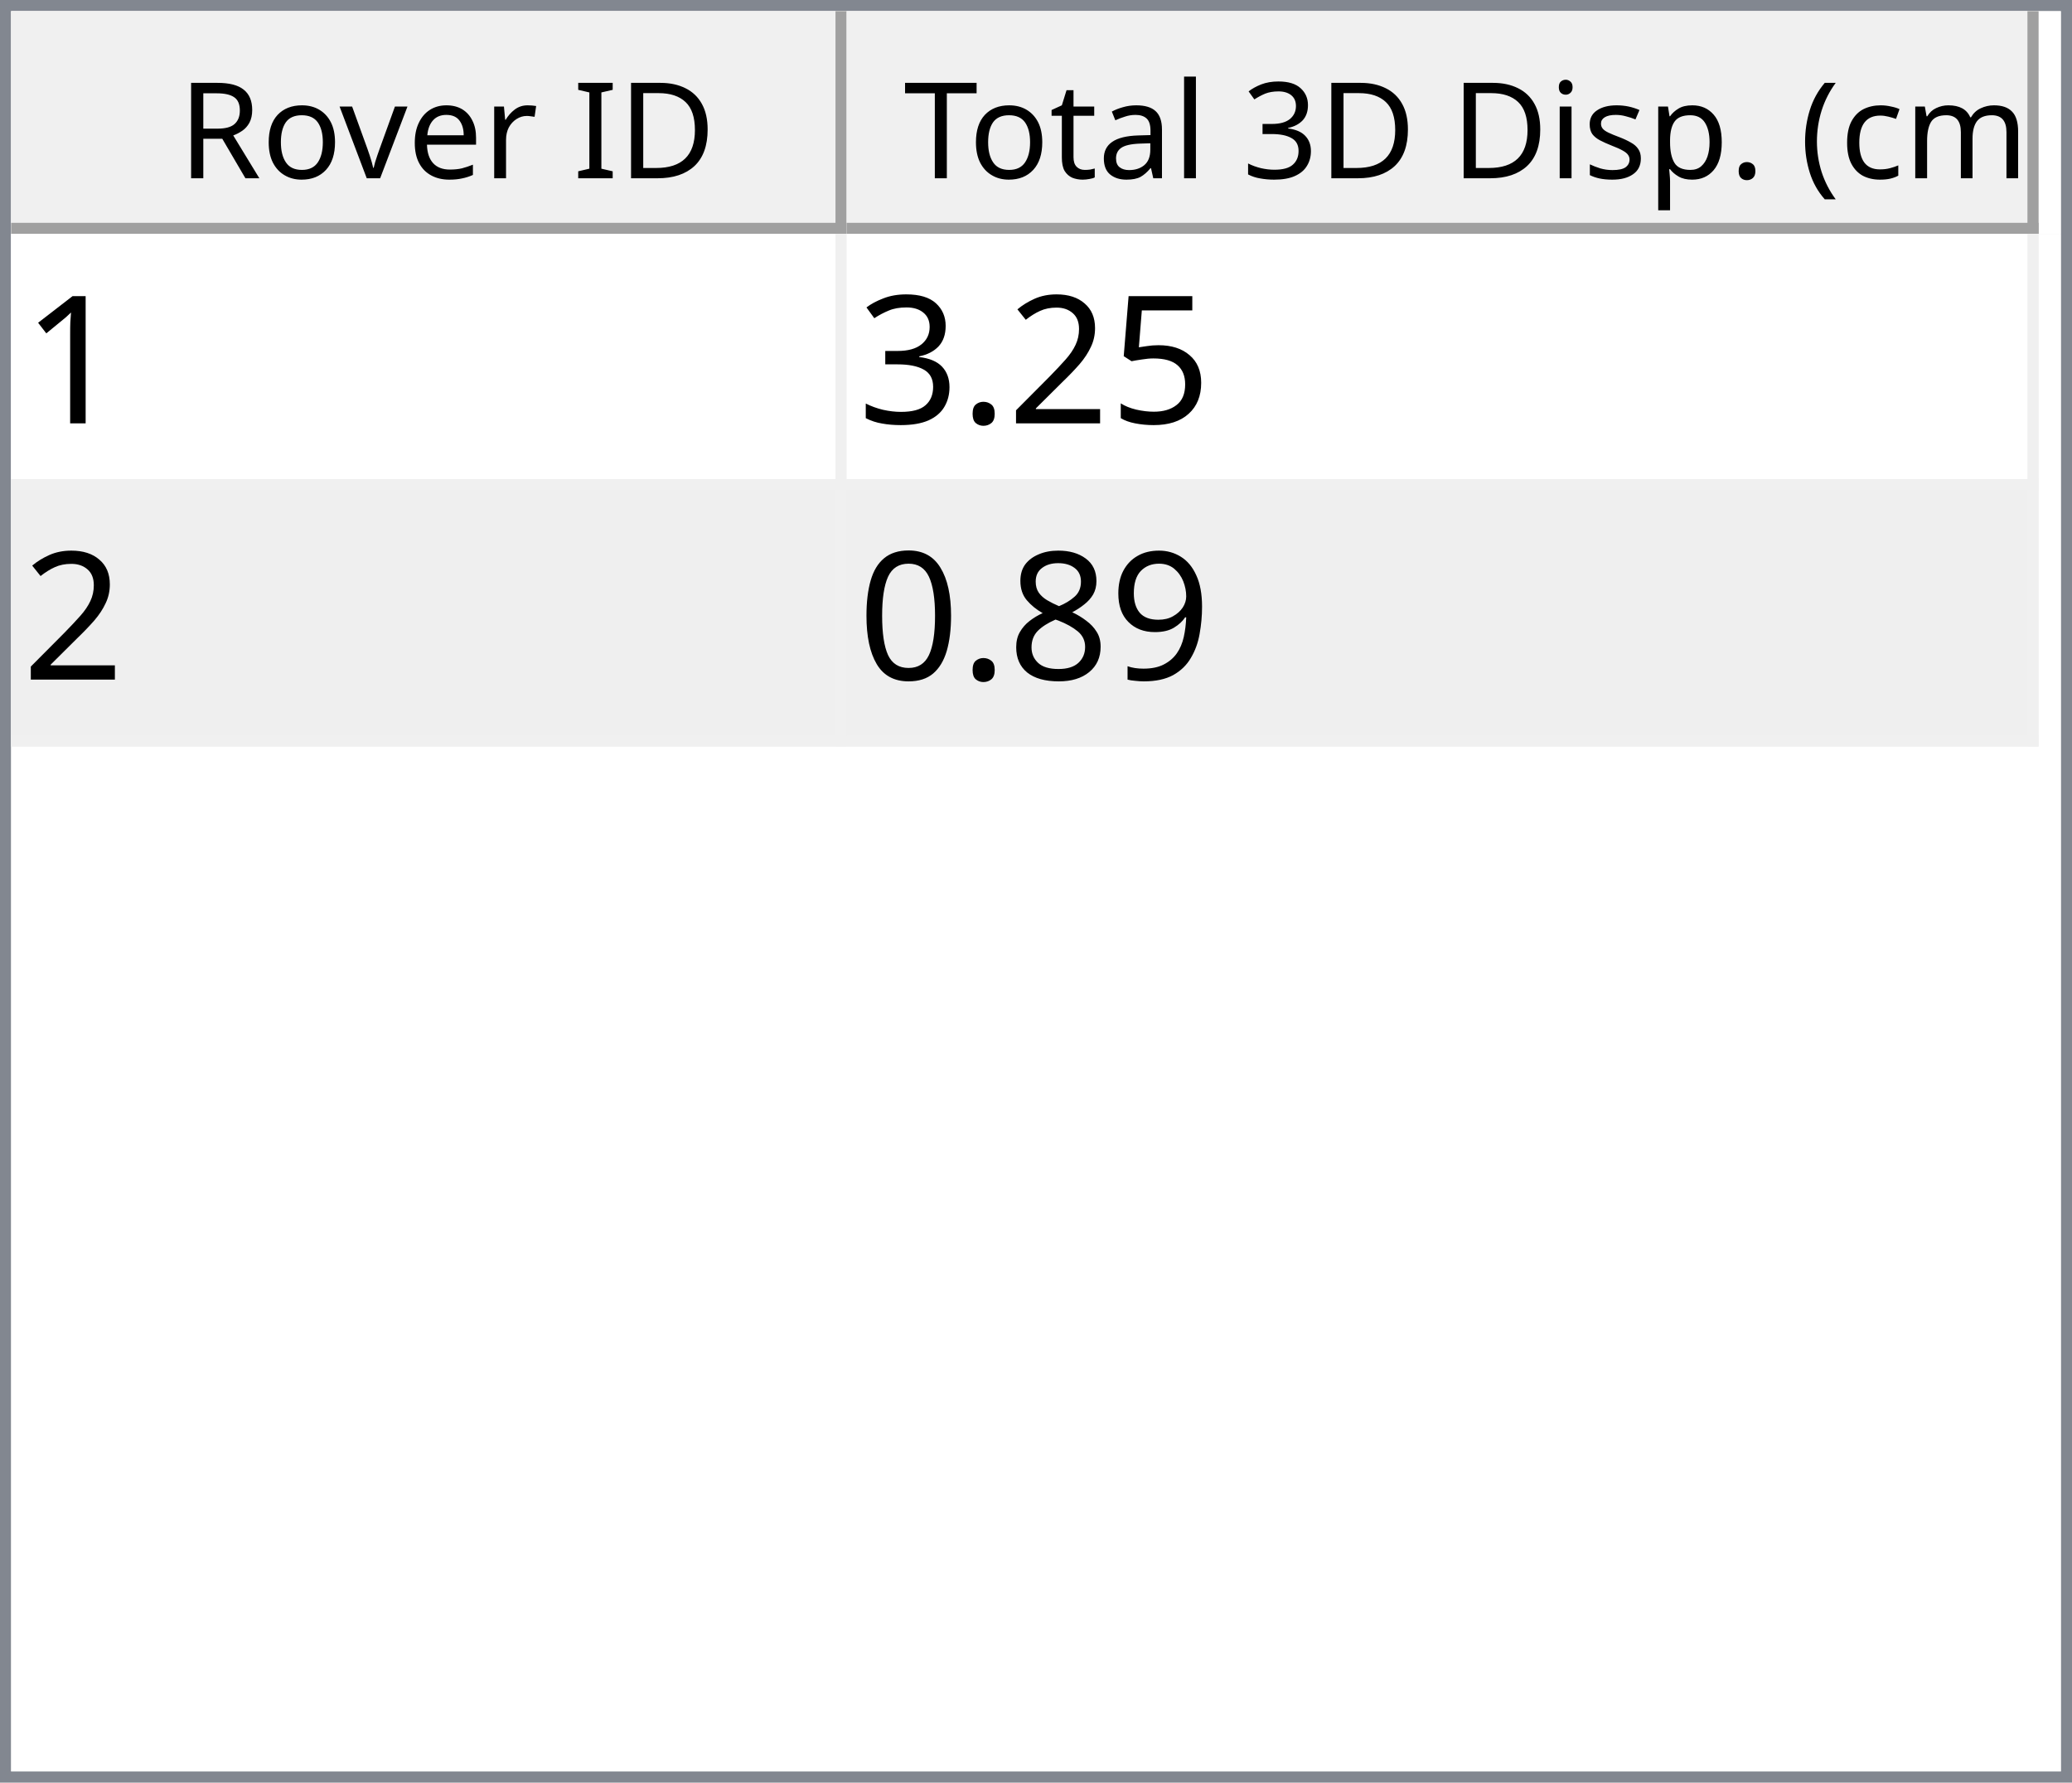
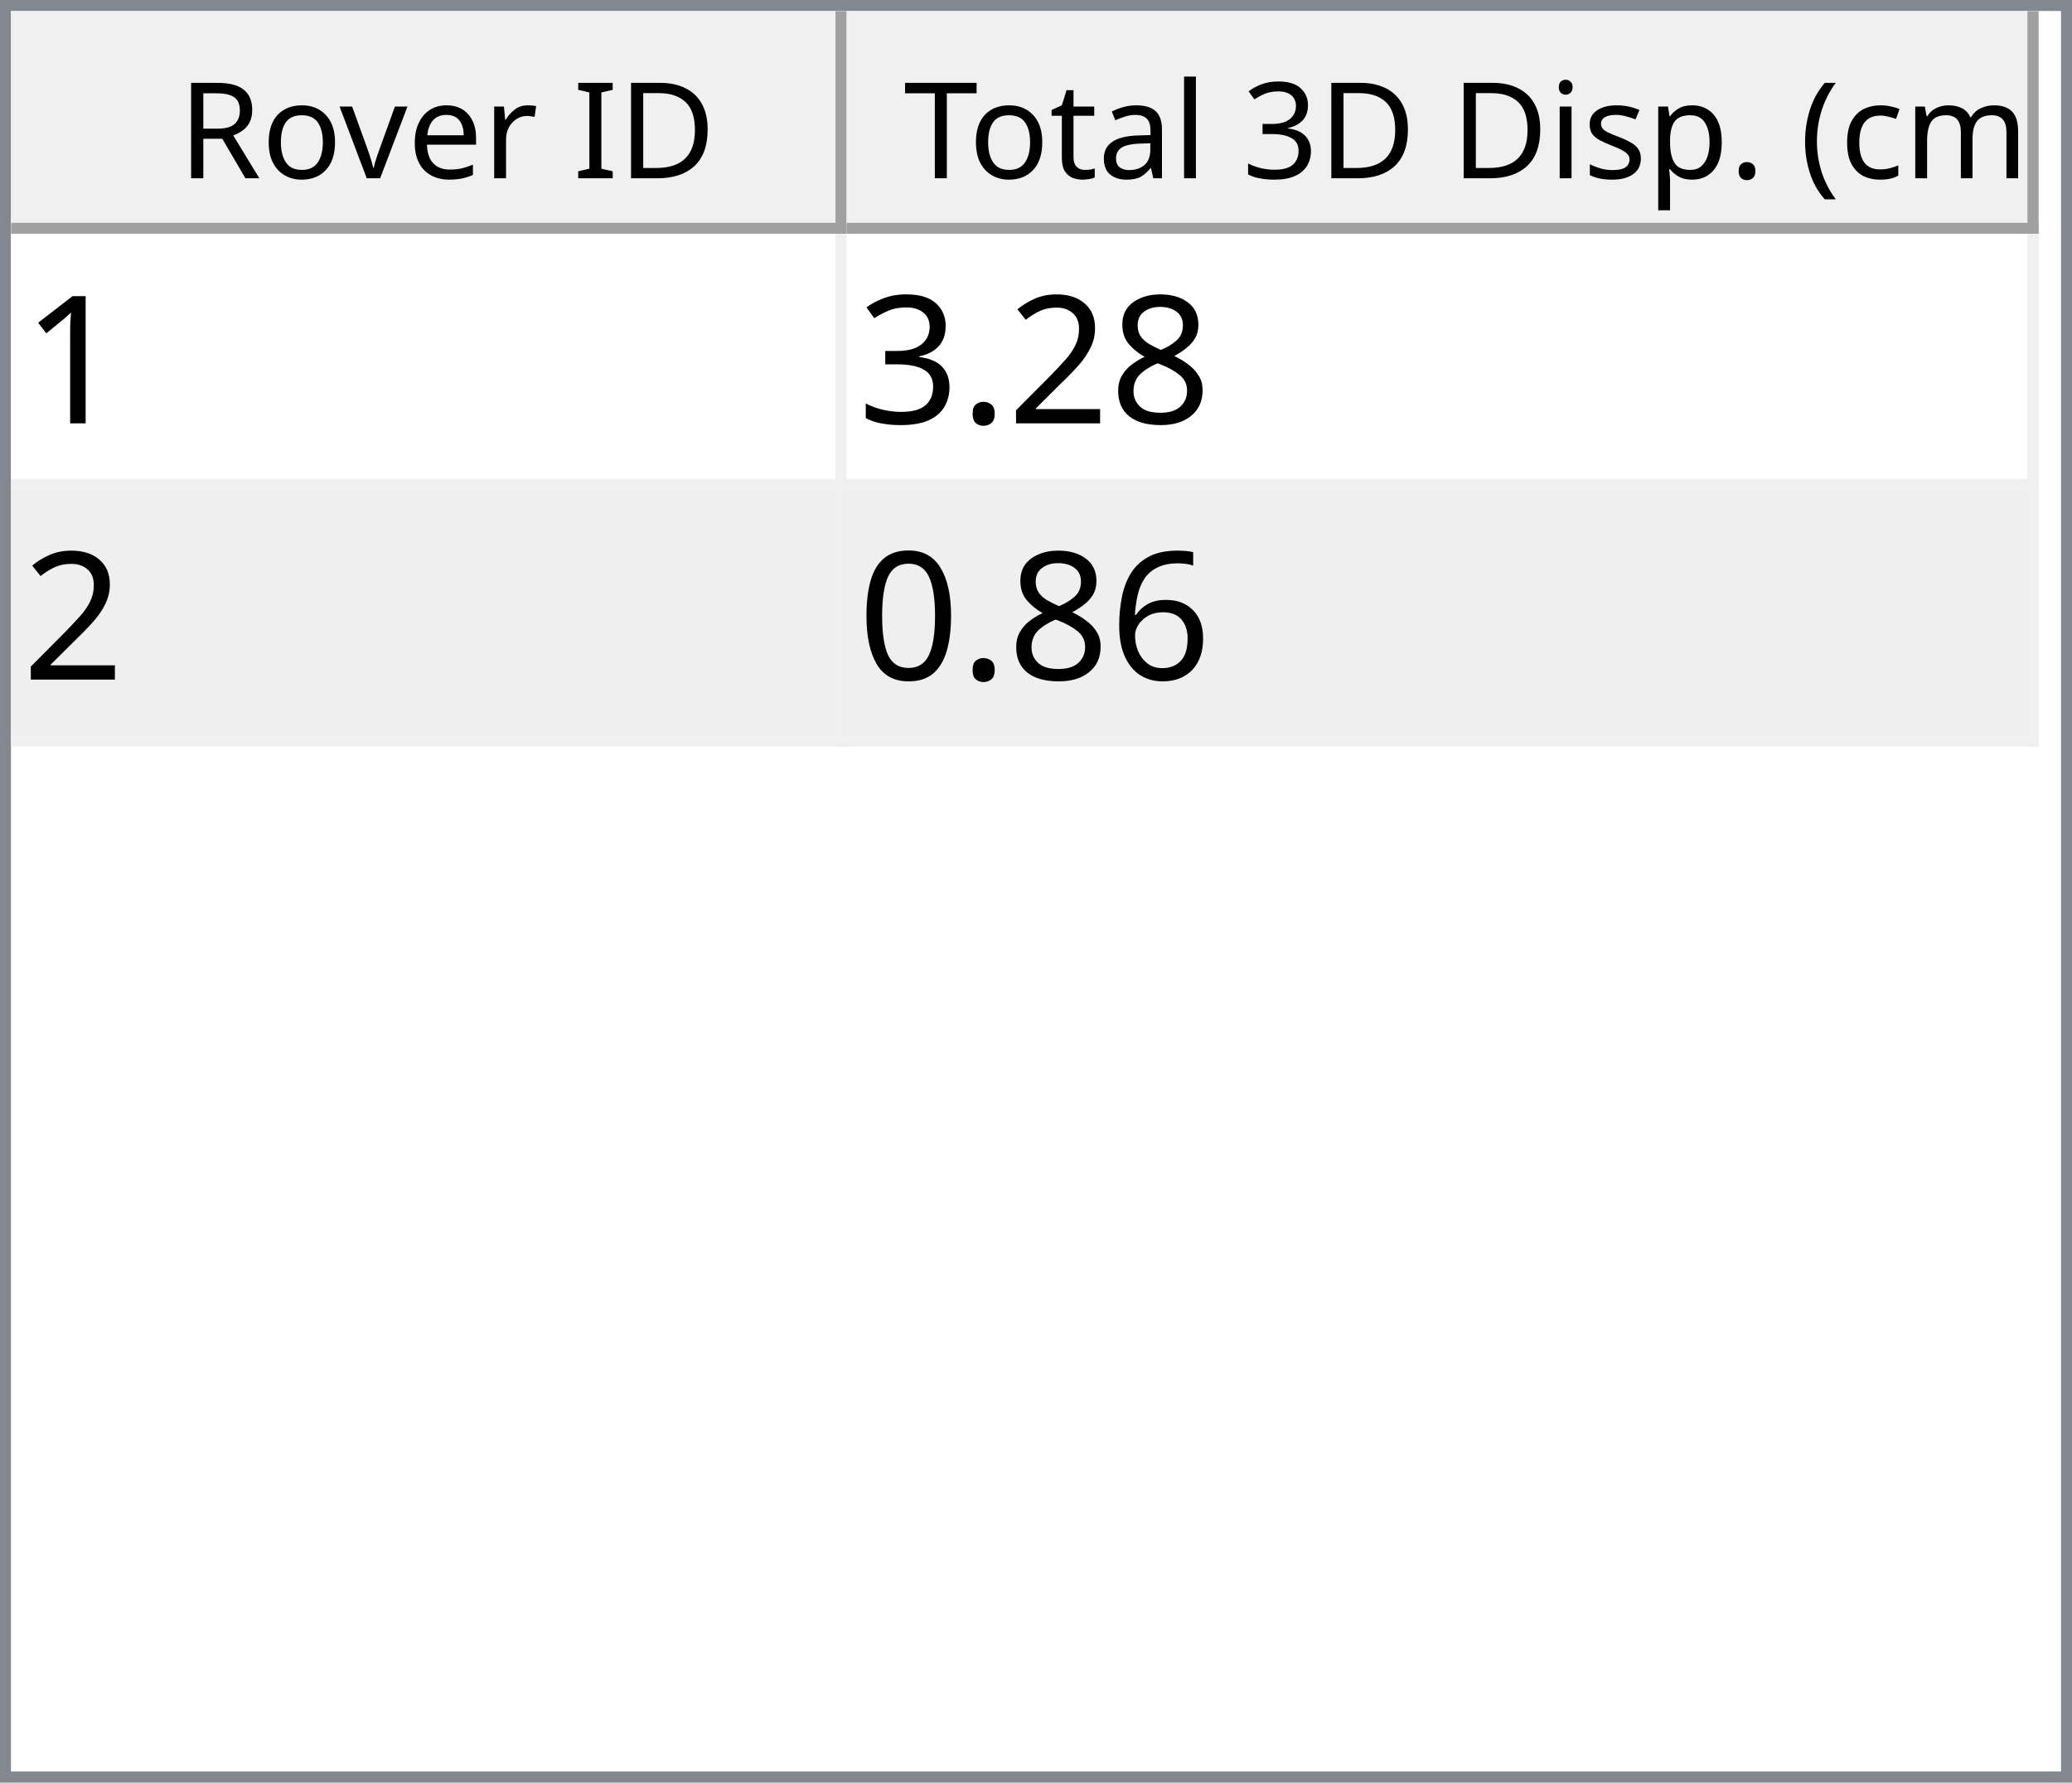
<svg xmlns="http://www.w3.org/2000/svg" style="fill-opacity:1; color-rendering:auto; color-interpolation:auto; text-rendering:auto; stroke:black; stroke-linecap:square; stroke-miterlimit:10; shape-rendering:auto; stroke-opacity:1; fill:black; stroke-dasharray:none; font-weight:normal; stroke-width:1; font-family:'Dialog'; font-style:normal; stroke-linejoin:miter; font-size:12px; stroke-dashoffset:0; image-rendering:auto;" width="186" height="160">
  <defs id="genericDefs" />
  <g>
    <defs id="defs1">
      <clipPath clipPathUnits="userSpaceOnUse" id="clipPath1">
        <path d="M0 0 L186 0 L186 160 L0 160 L0 0 Z" />
      </clipPath>
      <clipPath clipPathUnits="userSpaceOnUse" id="clipPath2">
        <path d="M0 0 L0 160 L186 160 L186 0 Z" />
      </clipPath>
      <clipPath clipPathUnits="userSpaceOnUse" id="clipPath3">
        <path d="M0 0 L0 20 L184 20 L184 0 Z" />
      </clipPath>
      <clipPath clipPathUnits="userSpaceOnUse" id="clipPath4">
        <path d="M0 0 L0 20 L75 20 L75 0 Z" />
      </clipPath>
      <clipPath clipPathUnits="userSpaceOnUse" id="clipPath5">
        <path d="M1 1 L1 19 L74 19 L74 1 Z" />
      </clipPath>
      <clipPath clipPathUnits="userSpaceOnUse" id="clipPath6">
        <path d="M0 0 L0 18 L73 18 L73 0 Z" />
      </clipPath>
      <clipPath clipPathUnits="userSpaceOnUse" id="clipPath7">
        <path d="M-0.5 -0.5 L-0.5 19.5 L74.5 19.5 L74.5 -0.5 Z" />
      </clipPath>
      <clipPath clipPathUnits="userSpaceOnUse" id="clipPath8">
        <path d="M0 0 L0 20 L107 20 L107 0 Z" />
      </clipPath>
      <clipPath clipPathUnits="userSpaceOnUse" id="clipPath9">
        <path d="M1 1 L1 19 L106 19 L106 1 Z" />
      </clipPath>
      <clipPath clipPathUnits="userSpaceOnUse" id="clipPath10">
        <path d="M0 0 L0 18 L105 18 L105 0 Z" />
      </clipPath>
      <clipPath clipPathUnits="userSpaceOnUse" id="clipPath11">
        <path d="M-0.5 -0.5 L-0.5 19.5 L106.5 19.5 L106.5 -0.5 Z" />
      </clipPath>
      <clipPath clipPathUnits="userSpaceOnUse" id="clipPath12">
        <path d="M0 0 L0 138 L184 138 L184 0 Z" />
      </clipPath>
      <clipPath clipPathUnits="userSpaceOnUse" id="clipPath13">
        <path d="M0 0 L0 46 L182 46 L182 0 Z" />
      </clipPath>
      <clipPath clipPathUnits="userSpaceOnUse" id="clipPath14">
        <path d="M-0.5 -0.5 L-0.5 45.5 L181.5 45.5 L181.5 -0.5 Z" />
      </clipPath>
      <clipPath clipPathUnits="userSpaceOnUse" id="clipPath15">
        <path d="M0 0 L0 22 L74 22 L74 0 Z" />
      </clipPath>
      <clipPath clipPathUnits="userSpaceOnUse" id="clipPath16">
        <path d="M0 0 L0 22 L106 22 L106 0 Z" />
      </clipPath>
      <font horiz-adv-x="64.551" id="font1">
        <font-face ascent="107.91" descent="25.098" units-per-em="100" style="font-style:normal; font-family:Segoe UI; font-weight:normal;" />
        <missing-glyph horiz-adv-x="64.551" d="M8.109 0 L8.109 68.266 L56.453 68.266 L56.453 0 L8.109 0 ZM15.328 7.234 L49.219 7.234 L49.219 61.031 L15.328 61.031 L15.328 7.234 Z" />
        <glyph unicode="D" horiz-adv-x="70.117" d="M9.188 0 L9.188 70.016 L28.516 70.016 Q65.531 70.016 65.531 35.891 Q65.531 19.672 55.25 9.836 Q44.969 0 27.734 0 L9.188 0 ZM17.391 62.594 L17.391 7.422 L27.828 7.422 Q41.609 7.422 49.273 14.797 Q56.938 22.172 56.938 35.688 Q56.938 62.594 28.328 62.594 L17.391 62.594 Z" />
        <glyph unicode="I" horiz-adv-x="26.611" d="M17.391 0 L9.188 0 L9.188 70.016 L17.391 70.016 L17.391 0 Z" />
        <glyph unicode=" " horiz-adv-x="27.393" d="" />
        <glyph unicode="r" horiz-adv-x="34.766" d="M34.188 41.891 Q32.078 43.5 28.125 43.5 Q23 43.5 19.555 38.672 Q16.109 33.844 16.109 25.484 L16.109 0 L8.109 0 L8.109 50 L16.109 50 L16.109 39.703 L16.312 39.703 Q18.016 44.969 21.531 47.922 Q25.047 50.875 29.391 50.875 Q32.516 50.875 34.188 50.203 L34.188 41.891 Z" />
        <glyph unicode="e" horiz-adv-x="52.295" d="M48.297 23 L12.984 23 Q13.188 14.656 17.484 10.109 Q21.781 5.562 29.297 5.562 Q37.75 5.562 44.828 11.141 L44.828 3.609 Q38.234 -1.172 27.391 -1.172 Q16.797 -1.172 10.742 5.641 Q4.688 12.453 4.688 24.812 Q4.688 36.469 11.305 43.82 Q17.922 51.172 27.734 51.172 Q37.547 51.172 42.922 44.828 Q48.297 38.484 48.297 27.203 L48.297 23 ZM40.094 29.781 Q40.047 36.719 36.75 40.578 Q33.453 44.438 27.594 44.438 Q21.922 44.438 17.969 40.383 Q14.016 36.328 13.094 29.781 L40.094 29.781 Z" />
        <glyph unicode="v" horiz-adv-x="47.9" d="M47.406 50 L27.484 0 L19.625 0 L0.688 50 L9.469 50 L22.172 13.672 Q23.578 9.672 23.922 6.688 L24.125 6.688 Q24.609 10.453 25.688 13.484 L38.969 50 L47.406 50 Z" />
        <glyph unicode="o" horiz-adv-x="58.594" d="M29 -1.172 Q17.922 -1.172 11.305 5.836 Q4.688 12.844 4.688 24.422 Q4.688 37.016 11.57 44.094 Q18.453 51.172 30.172 51.172 Q41.359 51.172 47.633 44.289 Q53.906 37.406 53.906 25.203 Q53.906 13.234 47.141 6.031 Q40.375 -1.172 29 -1.172 ZM29.594 44.438 Q21.875 44.438 17.383 39.188 Q12.891 33.938 12.891 24.703 Q12.891 15.828 17.43 10.695 Q21.969 5.562 29.594 5.562 Q37.359 5.562 41.531 10.594 Q45.703 15.625 45.703 24.906 Q45.703 34.281 41.531 39.359 Q37.359 44.438 29.594 44.438 Z" />
        <glyph unicode="R" horiz-adv-x="59.814" d="M59.375 0 L49.609 0 L37.891 19.625 Q36.281 22.359 34.766 24.289 Q33.25 26.219 31.664 27.438 Q30.078 28.656 28.25 29.219 Q26.422 29.781 24.125 29.781 L17.391 29.781 L17.391 0 L9.188 0 L9.188 70.016 L30.078 70.016 Q34.672 70.016 38.555 68.867 Q42.438 67.719 45.289 65.375 Q48.141 63.031 49.758 59.547 Q51.375 56.062 51.375 51.375 Q51.375 47.703 50.273 44.656 Q49.172 41.609 47.148 39.211 Q45.125 36.812 42.266 35.133 Q39.406 33.453 35.844 32.516 L35.844 32.328 Q37.594 31.547 38.891 30.547 Q40.188 29.547 41.359 28.18 Q42.531 26.812 43.68 25.078 Q44.828 23.344 46.234 21.047 L59.375 0 ZM17.391 62.594 L17.391 37.203 L28.516 37.203 Q31.594 37.203 34.203 38.133 Q36.812 39.062 38.719 40.797 Q40.625 42.531 41.703 45.047 Q42.781 47.562 42.781 50.688 Q42.781 56.297 39.141 59.445 Q35.5 62.594 28.609 62.594 L17.391 62.594 Z" />
        <glyph unicode=")" horiz-adv-x="30.176" d="M8.297 -15.922 L1.172 -15.922 Q16.406 2.344 16.406 26.812 Q16.406 51.469 1.078 70.016 L8.297 70.016 Q23.531 52.156 23.531 26.703 Q23.531 1.375 8.297 -15.922 Z" />
        <glyph unicode="m" horiz-adv-x="86.133" d="M79.109 0 L71.094 0 L71.094 28.719 Q71.094 37.016 68.531 40.727 Q65.969 44.438 59.906 44.438 Q54.781 44.438 51.195 39.75 Q47.609 35.062 47.609 28.516 L47.609 0 L39.594 0 L39.594 29.688 Q39.594 44.438 28.219 44.438 Q22.953 44.438 19.531 40.016 Q16.109 35.594 16.109 28.516 L16.109 0 L8.109 0 L8.109 50 L16.109 50 L16.109 42.094 L16.312 42.094 Q21.625 51.172 31.844 51.172 Q36.969 51.172 40.773 48.312 Q44.578 45.453 46 40.828 Q51.562 51.172 62.594 51.172 Q79.109 51.172 79.109 30.812 L79.109 0 Z" />
        <glyph unicode="c" horiz-adv-x="46.191" d="M42.188 2.297 Q36.422 -1.172 28.516 -1.172 Q17.828 -1.172 11.258 5.789 Q4.688 12.75 4.688 23.828 Q4.688 36.188 11.766 43.68 Q18.844 51.172 30.672 51.172 Q37.25 51.172 42.281 48.734 L42.281 40.531 Q36.719 44.438 30.375 44.438 Q22.703 44.438 17.797 38.945 Q12.891 33.453 12.891 24.516 Q12.891 15.719 17.508 10.641 Q22.125 5.562 29.891 5.562 Q36.422 5.562 42.188 9.906 L42.188 2.297 Z" />
        <glyph unicode="(" horiz-adv-x="30.176" d="M29.109 -15.922 L21.969 -15.922 Q6.844 1.375 6.844 26.703 Q6.844 52.156 21.969 70.016 L29.203 70.016 Q13.875 51.469 13.875 26.812 Q13.875 2.344 29.109 -15.922 Z" />
        <glyph unicode="." horiz-adv-x="21.68" d="M10.891 -1.078 Q8.641 -1.078 7.055 0.539 Q5.469 2.156 5.469 4.391 Q5.469 6.641 7.055 8.273 Q8.641 9.906 10.891 9.906 Q13.188 9.906 14.797 8.273 Q16.406 6.641 16.406 4.391 Q16.406 2.156 14.797 0.539 Q13.188 -1.078 10.891 -1.078 Z" />
        <glyph unicode="p" horiz-adv-x="58.789" d="M16.312 7.234 L16.109 7.234 L16.109 -23 L8.109 -23 L8.109 50 L16.109 50 L16.109 41.219 L16.312 41.219 Q22.219 51.172 33.594 51.172 Q43.266 51.172 48.688 44.461 Q54.109 37.75 54.109 26.469 Q54.109 13.922 48 6.375 Q41.891 -1.172 31.297 -1.172 Q21.578 -1.172 16.312 7.234 ZM16.109 27.391 L16.109 20.406 Q16.109 14.203 20.141 9.883 Q24.172 5.562 30.375 5.562 Q37.641 5.562 41.773 11.133 Q45.906 16.703 45.906 26.609 Q45.906 34.969 42.047 39.703 Q38.188 44.438 31.594 44.438 Q24.609 44.438 20.359 39.578 Q16.109 34.719 16.109 27.391 Z" />
        <glyph unicode="s" horiz-adv-x="42.432" d="M5.078 1.812 L5.078 10.406 Q11.625 5.562 19.484 5.562 Q30.031 5.562 30.031 12.594 Q30.031 14.594 29.125 15.992 Q28.219 17.391 26.68 18.461 Q25.141 19.531 23.07 20.383 Q21 21.234 18.609 22.172 Q15.281 23.484 12.766 24.828 Q10.25 26.172 8.57 27.859 Q6.891 29.547 6.031 31.695 Q5.172 33.844 5.172 36.719 Q5.172 40.234 6.789 42.945 Q8.406 45.656 11.086 47.484 Q13.766 49.312 17.211 50.242 Q20.656 51.172 24.312 51.172 Q30.812 51.172 35.938 48.922 L35.938 40.828 Q30.422 44.438 23.25 44.438 Q21 44.438 19.195 43.922 Q17.391 43.406 16.094 42.477 Q14.797 41.547 14.086 40.258 Q13.375 38.969 13.375 37.406 Q13.375 35.453 14.086 34.133 Q14.797 32.812 16.164 31.789 Q17.531 30.766 19.484 29.938 Q21.438 29.109 23.922 28.125 Q27.25 26.859 29.883 25.516 Q32.516 24.172 34.375 22.484 Q36.234 20.797 37.234 18.602 Q38.234 16.406 38.234 13.375 Q38.234 9.672 36.602 6.938 Q34.969 4.203 32.234 2.398 Q29.5 0.594 25.93 -0.289 Q22.359 -1.172 18.453 -1.172 Q10.75 -1.172 5.078 1.812 Z" />
        <glyph unicode="i" horiz-adv-x="24.219" d="M12.203 62.703 Q10.062 62.703 8.547 64.164 Q7.031 65.625 7.031 67.875 Q7.031 70.125 8.547 71.609 Q10.062 73.094 12.203 73.094 Q14.406 73.094 15.945 71.609 Q17.484 70.125 17.484 67.875 Q17.484 65.719 15.945 64.211 Q14.406 62.703 12.203 62.703 ZM16.109 0 L8.109 0 L8.109 50 L16.109 50 L16.109 0 Z" />
        <glyph unicode="3" horiz-adv-x="53.906" d="M46.531 19.828 Q46.531 15.094 44.75 11.211 Q42.969 7.328 39.719 4.57 Q36.469 1.812 31.93 0.297 Q27.391 -1.219 21.922 -1.219 Q11.922 -1.219 6 2.594 L6 11.188 Q13.094 5.609 22.219 5.609 Q25.875 5.609 28.828 6.539 Q31.781 7.469 33.906 9.227 Q36.031 10.984 37.18 13.477 Q38.328 15.969 38.328 19.094 Q38.328 32.812 18.797 32.812 L12.984 32.812 L12.984 39.594 L18.5 39.594 Q35.797 39.594 35.797 52.484 Q35.797 64.406 22.609 64.406 Q15.188 64.406 8.688 59.422 L8.688 67.188 Q15.375 71.188 24.609 71.188 Q29 71.188 32.57 69.969 Q36.141 68.75 38.68 66.555 Q41.219 64.359 42.609 61.281 Q44 58.203 44 54.5 Q44 40.672 30.031 36.719 L30.031 36.531 Q33.594 36.141 36.625 34.797 Q39.656 33.453 41.852 31.305 Q44.047 29.156 45.289 26.25 Q46.531 23.344 46.531 19.828 Z" />
        <glyph unicode="l" horiz-adv-x="24.219" d="M16.109 0 L8.109 0 L8.109 74.031 L16.109 74.031 L16.109 0 Z" />
        <glyph unicode="a" horiz-adv-x="50.879" d="M43.891 0 L35.891 0 L35.891 7.812 L35.688 7.812 Q30.469 -1.172 20.312 -1.172 Q12.844 -1.172 8.617 2.781 Q4.391 6.734 4.391 13.281 Q4.391 27.297 20.906 29.594 L35.891 31.688 Q35.891 44.438 25.594 44.438 Q16.547 44.438 9.281 38.281 L9.281 46.484 Q16.656 51.172 26.266 51.172 Q43.891 51.172 43.891 32.516 L43.891 0 ZM35.891 25.297 L23.828 23.641 Q18.266 22.859 15.43 20.875 Q12.594 18.891 12.594 13.875 Q12.594 10.203 15.211 7.883 Q17.828 5.562 22.172 5.562 Q28.125 5.562 32.008 9.742 Q35.891 13.922 35.891 20.312 L35.891 25.297 Z" />
        <glyph unicode="t" horiz-adv-x="33.887" d="M31.297 0.484 Q28.469 -1.078 23.828 -1.078 Q10.688 -1.078 10.688 13.578 L10.688 43.172 L2.094 43.172 L2.094 50 L10.688 50 L10.688 62.203 L18.703 64.797 L18.703 50 L31.297 50 L31.297 43.172 L18.703 43.172 L18.703 14.984 Q18.703 9.969 20.414 7.82 Q22.125 5.672 26.078 5.672 Q29.109 5.672 31.297 7.328 L31.297 0.484 Z" />
        <glyph unicode="T" horiz-adv-x="52.393" d="M50.594 62.594 L30.375 62.594 L30.375 0 L22.172 0 L22.172 62.594 L2 62.594 L2 70.016 L50.594 70.016 L50.594 62.594 Z" />
      </font>
      <font horiz-adv-x="75.0" id="font2">
        <font-face ascent="100.537" descent="21.973" units-per-em="100" style="font-style:normal; font-family:sans-serif; font-weight:normal;" />
        <missing-glyph horiz-adv-x="75.0" d="M12.5 0 L12.5 62.5 L62.5 62.5 L62.5 0 L12.5 0 ZM14.062 1.562 L60.938 1.562 L60.938 60.938 L14.062 60.938 L14.062 1.562 Z" />
        <glyph unicode="1" horiz-adv-x="55.615" d="M37.25 0 L28.469 0 L28.469 56 Q25.297 52.984 20.141 49.953 Q14.984 46.922 10.891 45.406 L10.891 53.906 Q18.266 57.375 23.781 62.305 Q29.297 67.234 31.594 71.875 L37.25 71.875 L37.25 0 Z" />
-         <glyph unicode="5" horiz-adv-x="55.615" d="M4.156 18.75 L13.375 19.531 Q14.406 12.797 18.141 9.398 Q21.875 6 27.156 6 Q33.5 6 37.891 10.789 Q42.281 15.578 42.281 23.484 Q42.281 31 38.062 35.352 Q33.844 39.703 27 39.703 Q22.75 39.703 19.336 37.773 Q15.922 35.844 13.969 32.766 L5.719 33.844 L12.641 70.609 L48.25 70.609 L48.25 62.203 L19.672 62.203 L15.828 42.969 Q22.266 47.469 29.344 47.469 Q38.719 47.469 45.164 40.969 Q51.609 34.469 51.609 24.266 Q51.609 14.547 45.953 7.469 Q39.062 -1.219 27.156 -1.219 Q17.391 -1.219 11.211 4.25 Q5.031 9.719 4.156 18.75 Z" />
+         <glyph unicode="8" horiz-adv-x="55.615" d="M17.672 38.812 Q12.203 40.828 9.57 44.539 Q6.938 48.25 6.938 53.422 Q6.938 61.234 12.555 66.555 Q18.172 71.875 27.484 71.875 Q36.859 71.875 42.578 66.43 Q48.297 60.984 48.297 53.172 Q48.297 48.188 45.68 44.508 Q43.062 40.828 37.75 38.812 Q44.344 36.672 47.781 31.883 Q51.219 27.094 51.219 20.453 Q51.219 11.281 44.727 5.031 Q38.234 -1.219 27.641 -1.219 Q17.047 -1.219 10.547 5.055 Q4.047 11.328 4.047 20.703 Q4.047 27.688 7.594 32.398 Q11.141 37.109 17.672 38.812 ZM15.922 53.719 Q15.922 48.641 19.195 45.414 Q22.469 42.188 27.688 42.188 Q32.766 42.188 36.016 45.383 Q39.266 48.578 39.266 53.219 Q39.266 58.062 35.914 61.359 Q32.562 64.656 27.594 64.656 Q22.562 64.656 19.242 61.43 Q15.922 58.203 15.922 53.719 ZM13.094 20.656 Q13.094 16.891 14.875 13.375 Q16.656 9.859 20.172 7.93 Q23.688 6 27.734 6 Q34.031 6 38.133 10.055 Q42.234 14.109 42.234 20.359 Q42.234 26.703 38.016 30.859 Q33.797 35.016 27.438 35.016 Q21.234 35.016 17.164 30.914 Q13.094 26.812 13.094 20.656 Z" />
        <glyph unicode="2" horiz-adv-x="55.615" d="M50.344 8.453 L50.344 0 L3.031 0 Q2.938 3.172 4.047 6.109 Q5.859 10.938 9.836 15.625 Q13.812 20.312 21.344 26.469 Q33.016 36.031 37.117 41.625 Q41.219 47.219 41.219 52.203 Q41.219 57.422 37.477 61.008 Q33.734 64.594 27.734 64.594 Q21.391 64.594 17.578 60.789 Q13.766 56.984 13.719 50.25 L4.688 51.172 Q5.609 61.281 11.664 66.578 Q17.719 71.875 27.938 71.875 Q38.234 71.875 44.242 66.164 Q50.25 60.453 50.25 52 Q50.25 47.703 48.492 43.555 Q46.734 39.406 42.656 34.812 Q38.578 30.219 29.109 22.219 Q21.188 15.578 18.945 13.211 Q16.703 10.844 15.234 8.453 L50.344 8.453 Z" />
        <glyph unicode="." horiz-adv-x="27.783" d="M9.078 0 L9.078 10.016 L19.094 10.016 L19.094 0 L9.078 0 Z" />
        <glyph unicode="3" horiz-adv-x="55.615" d="M4.203 18.891 L12.984 20.062 Q14.5 12.594 18.141 9.297 Q21.781 6 27 6 Q33.203 6 37.477 10.297 Q41.75 14.594 41.75 20.953 Q41.75 27 37.797 30.93 Q33.844 34.859 27.734 34.859 Q25.25 34.859 21.531 33.891 L22.516 41.609 Q23.391 41.5 23.922 41.5 Q29.547 41.5 34.039 44.43 Q38.531 47.359 38.531 53.469 Q38.531 58.297 35.258 61.477 Q31.984 64.656 26.812 64.656 Q21.688 64.656 18.266 61.43 Q14.844 58.203 13.875 51.766 L5.078 53.328 Q6.688 62.156 12.398 67.016 Q18.109 71.875 26.609 71.875 Q32.469 71.875 37.398 69.359 Q42.328 66.844 44.945 62.5 Q47.562 58.156 47.562 53.266 Q47.562 48.641 45.07 44.828 Q42.578 41.016 37.703 38.766 Q44.047 37.312 47.562 32.695 Q51.078 28.078 51.078 21.141 Q51.078 11.766 44.242 5.25 Q37.406 -1.266 26.953 -1.266 Q17.531 -1.266 11.305 4.352 Q5.078 9.969 4.203 18.891 Z" />
-         <glyph unicode="9" horiz-adv-x="55.615" d="M5.469 16.547 L13.922 17.328 Q14.984 11.375 18.016 8.688 Q21.047 6 25.781 6 Q29.828 6 32.883 7.859 Q35.938 9.719 37.891 12.82 Q39.844 15.922 41.164 21.195 Q42.484 26.469 42.484 31.938 Q42.484 32.516 42.438 33.688 Q39.797 29.5 35.234 26.883 Q30.672 24.266 25.344 24.266 Q16.453 24.266 10.305 30.711 Q4.156 37.156 4.156 47.703 Q4.156 58.594 10.578 65.234 Q17 71.875 26.656 71.875 Q33.641 71.875 39.43 68.117 Q45.219 64.359 48.219 57.398 Q51.219 50.438 51.219 37.25 Q51.219 23.531 48.242 15.406 Q45.266 7.281 39.383 3.031 Q33.5 -1.219 25.594 -1.219 Q17.188 -1.219 11.867 3.445 Q6.547 8.109 5.469 16.547 ZM41.453 48.141 Q41.453 55.719 37.43 60.156 Q33.406 64.594 27.734 64.594 Q21.875 64.594 17.531 59.812 Q13.188 55.031 13.188 47.406 Q13.188 40.578 17.312 36.305 Q21.438 32.031 27.484 32.031 Q33.594 32.031 37.523 36.305 Q41.453 40.578 41.453 48.141 Z" />
-         <glyph unicode="8" horiz-adv-x="55.615" d="M17.672 38.812 Q12.203 40.828 9.57 44.539 Q6.938 48.25 6.938 53.422 Q6.938 61.234 12.555 66.555 Q18.172 71.875 27.484 71.875 Q36.859 71.875 42.578 66.43 Q48.297 60.984 48.297 53.172 Q48.297 48.188 45.68 44.508 Q43.062 40.828 37.75 38.812 Q44.344 36.672 47.781 31.883 Q51.219 27.094 51.219 20.453 Q51.219 11.281 44.727 5.031 Q38.234 -1.219 27.641 -1.219 Q17.047 -1.219 10.547 5.055 Q4.047 11.328 4.047 20.703 Q4.047 27.688 7.594 32.398 Q11.141 37.109 17.672 38.812 ZM15.922 53.719 Q15.922 48.641 19.195 45.414 Q22.469 42.188 27.688 42.188 Q32.766 42.188 36.016 45.383 Q39.266 48.578 39.266 53.219 Q39.266 58.062 35.914 61.359 Q32.562 64.656 27.594 64.656 Q22.562 64.656 19.242 61.43 Q15.922 58.203 15.922 53.719 ZM13.094 20.656 Q13.094 16.891 14.875 13.375 Q16.656 9.859 20.172 7.93 Q23.688 6 27.734 6 Q34.031 6 38.133 10.055 Q42.234 14.109 42.234 20.359 Q42.234 26.703 38.016 30.859 Q33.797 35.016 27.438 35.016 Q21.234 35.016 17.164 30.914 Q13.094 26.812 13.094 20.656 Z" />
+         <glyph unicode="6" horiz-adv-x="55.615" d="M49.75 54.047 L41.016 53.375 Q39.844 58.547 37.703 60.891 Q34.125 64.656 28.906 64.656 Q24.703 64.656 21.531 62.312 Q17.391 59.281 14.992 53.469 Q12.594 47.656 12.5 36.922 Q15.672 41.75 20.266 44.094 Q24.859 46.438 29.891 46.438 Q38.672 46.438 44.852 39.969 Q51.031 33.5 51.031 23.25 Q51.031 16.5 48.125 10.719 Q45.219 4.938 40.141 1.859 Q35.062 -1.219 28.609 -1.219 Q17.625 -1.219 10.695 6.859 Q3.766 14.938 3.766 33.5 Q3.766 54.25 11.422 63.672 Q18.109 71.875 29.438 71.875 Q37.891 71.875 43.289 67.141 Q48.688 62.406 49.75 54.047 ZM13.875 23.188 Q13.875 18.656 15.797 14.508 Q17.719 10.359 21.188 8.18 Q24.656 6 28.469 6 Q34.031 6 38.039 10.492 Q42.047 14.984 42.047 22.703 Q42.047 30.125 38.086 34.398 Q34.125 38.672 28.125 38.672 Q22.172 38.672 18.023 34.398 Q13.875 30.125 13.875 23.188 Z" />
        <glyph unicode="0" horiz-adv-x="55.615" d="M4.156 35.297 Q4.156 48 6.766 55.742 Q9.375 63.484 14.523 67.68 Q19.672 71.875 27.484 71.875 Q33.25 71.875 37.594 69.555 Q41.938 67.234 44.773 62.867 Q47.609 58.5 49.219 52.227 Q50.828 45.953 50.828 35.297 Q50.828 22.703 48.242 14.969 Q45.656 7.234 40.508 3.008 Q35.359 -1.219 27.484 -1.219 Q17.141 -1.219 11.234 6.203 Q4.156 15.141 4.156 35.297 ZM13.188 35.297 Q13.188 17.672 17.312 11.836 Q21.438 6 27.484 6 Q33.547 6 37.672 11.859 Q41.797 17.719 41.797 35.297 Q41.797 52.984 37.672 58.789 Q33.547 64.594 27.391 64.594 Q21.344 64.594 17.719 59.469 Q13.188 52.938 13.188 35.297 Z" />
      </font>
    </defs>
    <g style="fill:white; stroke:white;">
      <rect x="0" y="0" width="186" style="clip-path:url(#clipPath1); stroke:none;" height="160" />
    </g>
    <g style="fill:white; text-rendering:optimizeSpeed; color-rendering:optimizeSpeed; image-rendering:optimizeSpeed; shape-rendering:crispEdges; stroke:white; color-interpolation:sRGB;">
      <rect x="0" width="186" height="160" y="0" style="stroke:none;" />
      <path style="stroke:none;" d="M0 160 L186 160 L186 0 L0 0 Z" />
    </g>
    <g style="fill:rgb(240,240,240); font-family:'Segoe UI'; stroke:rgb(240,240,240);">
      <rect x="0" y="0" width="186" style="clip-path:url(#clipPath2); stroke:none;" height="160" />
    </g>
    <g style="fill:rgb(130,135,144); font-family:'Segoe UI'; stroke:rgb(130,135,144);">
      <path d="M0 0 L186 0 L186 160 L0 160 L0 0 ZM1 1 L185 1 L185 159 L1 159 L1 1 Z" style="fill-rule:evenodd; clip-path:url(#clipPath2); stroke:none;" />
    </g>
    <g style="fill:white; font-family:'Segoe UI'; stroke:white;" transform="translate(1,1)">
      <rect x="0" y="0" width="184" style="clip-path:url(#clipPath3); stroke:none;" height="20" />
    </g>
    <g style="fill:rgb(240,240,240); font-family:'Segoe UI'; stroke:rgb(240,240,240);" transform="translate(1,1)">
      <rect x="0" y="0" width="75" style="clip-path:url(#clipPath4); stroke:none;" height="20" />
    </g>
    <g style="font-family:'Segoe UI';" transform="translate(2,2)">
      <text x="14" xml:space="preserve" y="14" style="clip-path:url(#clipPath6); stroke:none;">Rover ID</text>
    </g>
    <g style="fill:rgb(160,160,160); font-family:'Segoe UI'; stroke:rgb(160,160,160); stroke-linejoin:bevel;" transform="translate(1.5,1.5)">
      <line x1="74" x2="74" y1="0" style="fill:none; clip-path:url(#clipPath7);" y2="19" />
    </g>
    <g style="fill:rgb(160,160,160); font-family:'Segoe UI'; stroke:rgb(160,160,160); stroke-linejoin:bevel;" transform="matrix(1,0,0,1,1,1) translate(0.5,0.5)">
      <line x1="0" x2="74" y1="19" style="fill:none; clip-path:url(#clipPath7);" y2="19" />
    </g>
    <g style="fill:rgb(240,240,240); font-family:'Segoe UI'; stroke:rgb(240,240,240);" transform="translate(76,1)">
      <rect x="0" y="0" width="107" style="clip-path:url(#clipPath8); stroke:none;" height="20" />
    </g>
    <g style="font-family:'Segoe UI';" transform="translate(77,2)">
      <text x="1" xml:space="preserve" y="14" style="clip-path:url(#clipPath10); stroke:none;"> Total 3D Disp. (cm)</text>
    </g>
    <g style="fill:rgb(160,160,160); font-family:'Segoe UI'; stroke:rgb(160,160,160); stroke-linejoin:bevel;" transform="translate(76.5,1.5)">
      <line x1="106" x2="106" y1="0" style="fill:none; clip-path:url(#clipPath11);" y2="19" />
    </g>
    <g style="fill:rgb(160,160,160); font-family:'Segoe UI'; stroke:rgb(160,160,160); stroke-linejoin:bevel;" transform="matrix(1,0,0,1,76,1) translate(0.5,0.5)">
      <line x1="0" x2="106" y1="19" style="fill:none; clip-path:url(#clipPath11);" y2="19" />
    </g>
    <g style="fill:white; font-family:'Segoe UI'; stroke:white;" transform="translate(1,21)">
      <rect x="0" y="0" width="184" style="clip-path:url(#clipPath12); stroke:none;" height="138" />
    </g>
    <g style="fill:rgb(240,240,240); font-size:16px; font-family:sans-serif; stroke:rgb(240,240,240);" transform="translate(1,21)">
      <rect x="0" y="0" width="182" style="clip-path:url(#clipPath13); stroke:none;" height="46" />
      <line transform="translate(0.5,0.5)" x1="0" x2="181" y1="22" style="clip-path:url(#clipPath14); fill:none; stroke-linejoin:bevel;" y2="22" />
    </g>
    <g transform="matrix(1,0,0,1,1,21) translate(0.5,0.5)" style="fill:rgb(240,240,240); font-size:16px; font-family:sans-serif; stroke:rgb(240,240,240); stroke-linejoin:bevel;">
      <line x1="0" x2="181" y1="45" style="fill:none; clip-path:url(#clipPath14);" y2="45" />
    </g>
    <g transform="matrix(1,0,0,1,1,21) translate(0.5,0.5)" style="fill:rgb(240,240,240); font-size:16px; font-family:sans-serif; stroke:rgb(240,240,240); stroke-linejoin:bevel;">
      <line x1="74" x2="74" y1="0" style="fill:none; clip-path:url(#clipPath14);" y2="45" />
    </g>
    <g transform="matrix(1,0,0,1,1,21) translate(0.5,0.5)" style="fill:rgb(240,240,240); font-size:16px; font-family:sans-serif; stroke:rgb(240,240,240); stroke-linejoin:bevel;">
      <line x1="181" x2="181" y1="0" style="fill:none; clip-path:url(#clipPath14);" y2="45" />
    </g>
    <g style="fill:white; font-size:16px; font-family:sans-serif; stroke:white;" transform="matrix(1,0,0,1,1,21)">
      <rect x="0" y="0" width="74" style="clip-path:url(#clipPath15); stroke:none;" height="22" />
      <text x="1" y="17" style="fill:black; clip-path:url(#clipPath15); stroke:none;" xml:space="preserve">1</text>
    </g>
    <g style="fill:white; font-size:16px; font-family:sans-serif; stroke:white;" transform="matrix(1,0,0,1,1,21) translate(75,0)">
      <rect x="0" y="0" width="106" style="clip-path:url(#clipPath16); stroke:none;" height="22" />
-       <text x="1" y="17" style="fill:black; clip-path:url(#clipPath16); stroke:none;" xml:space="preserve">3.25</text>
+       <text x="1" y="17" style="fill:black; clip-path:url(#clipPath16); stroke:none;" xml:space="preserve">3.28</text>
    </g>
    <g style="fill:rgb(239,239,239); font-size:16px; font-family:sans-serif; stroke:rgb(239,239,239);" transform="matrix(1,0,0,1,1,21) translate(0,23)">
      <rect x="0" y="0" width="74" style="clip-path:url(#clipPath15); stroke:none;" height="22" />
      <text x="1" y="17" style="fill:black; clip-path:url(#clipPath15); stroke:none;" xml:space="preserve">2</text>
    </g>
    <g style="fill:rgb(239,239,239); font-size:16px; font-family:sans-serif; stroke:rgb(239,239,239);" transform="matrix(1,0,0,1,1,21) translate(75,23)">
      <rect x="0" y="0" width="106" style="clip-path:url(#clipPath16); stroke:none;" height="22" />
-       <text x="1" y="17" style="fill:black; clip-path:url(#clipPath16); stroke:none;" xml:space="preserve">0.89</text>
+       <text x="1" y="17" style="fill:black; clip-path:url(#clipPath16); stroke:none;" xml:space="preserve">0.86</text>
    </g>
  </g>
</svg>
